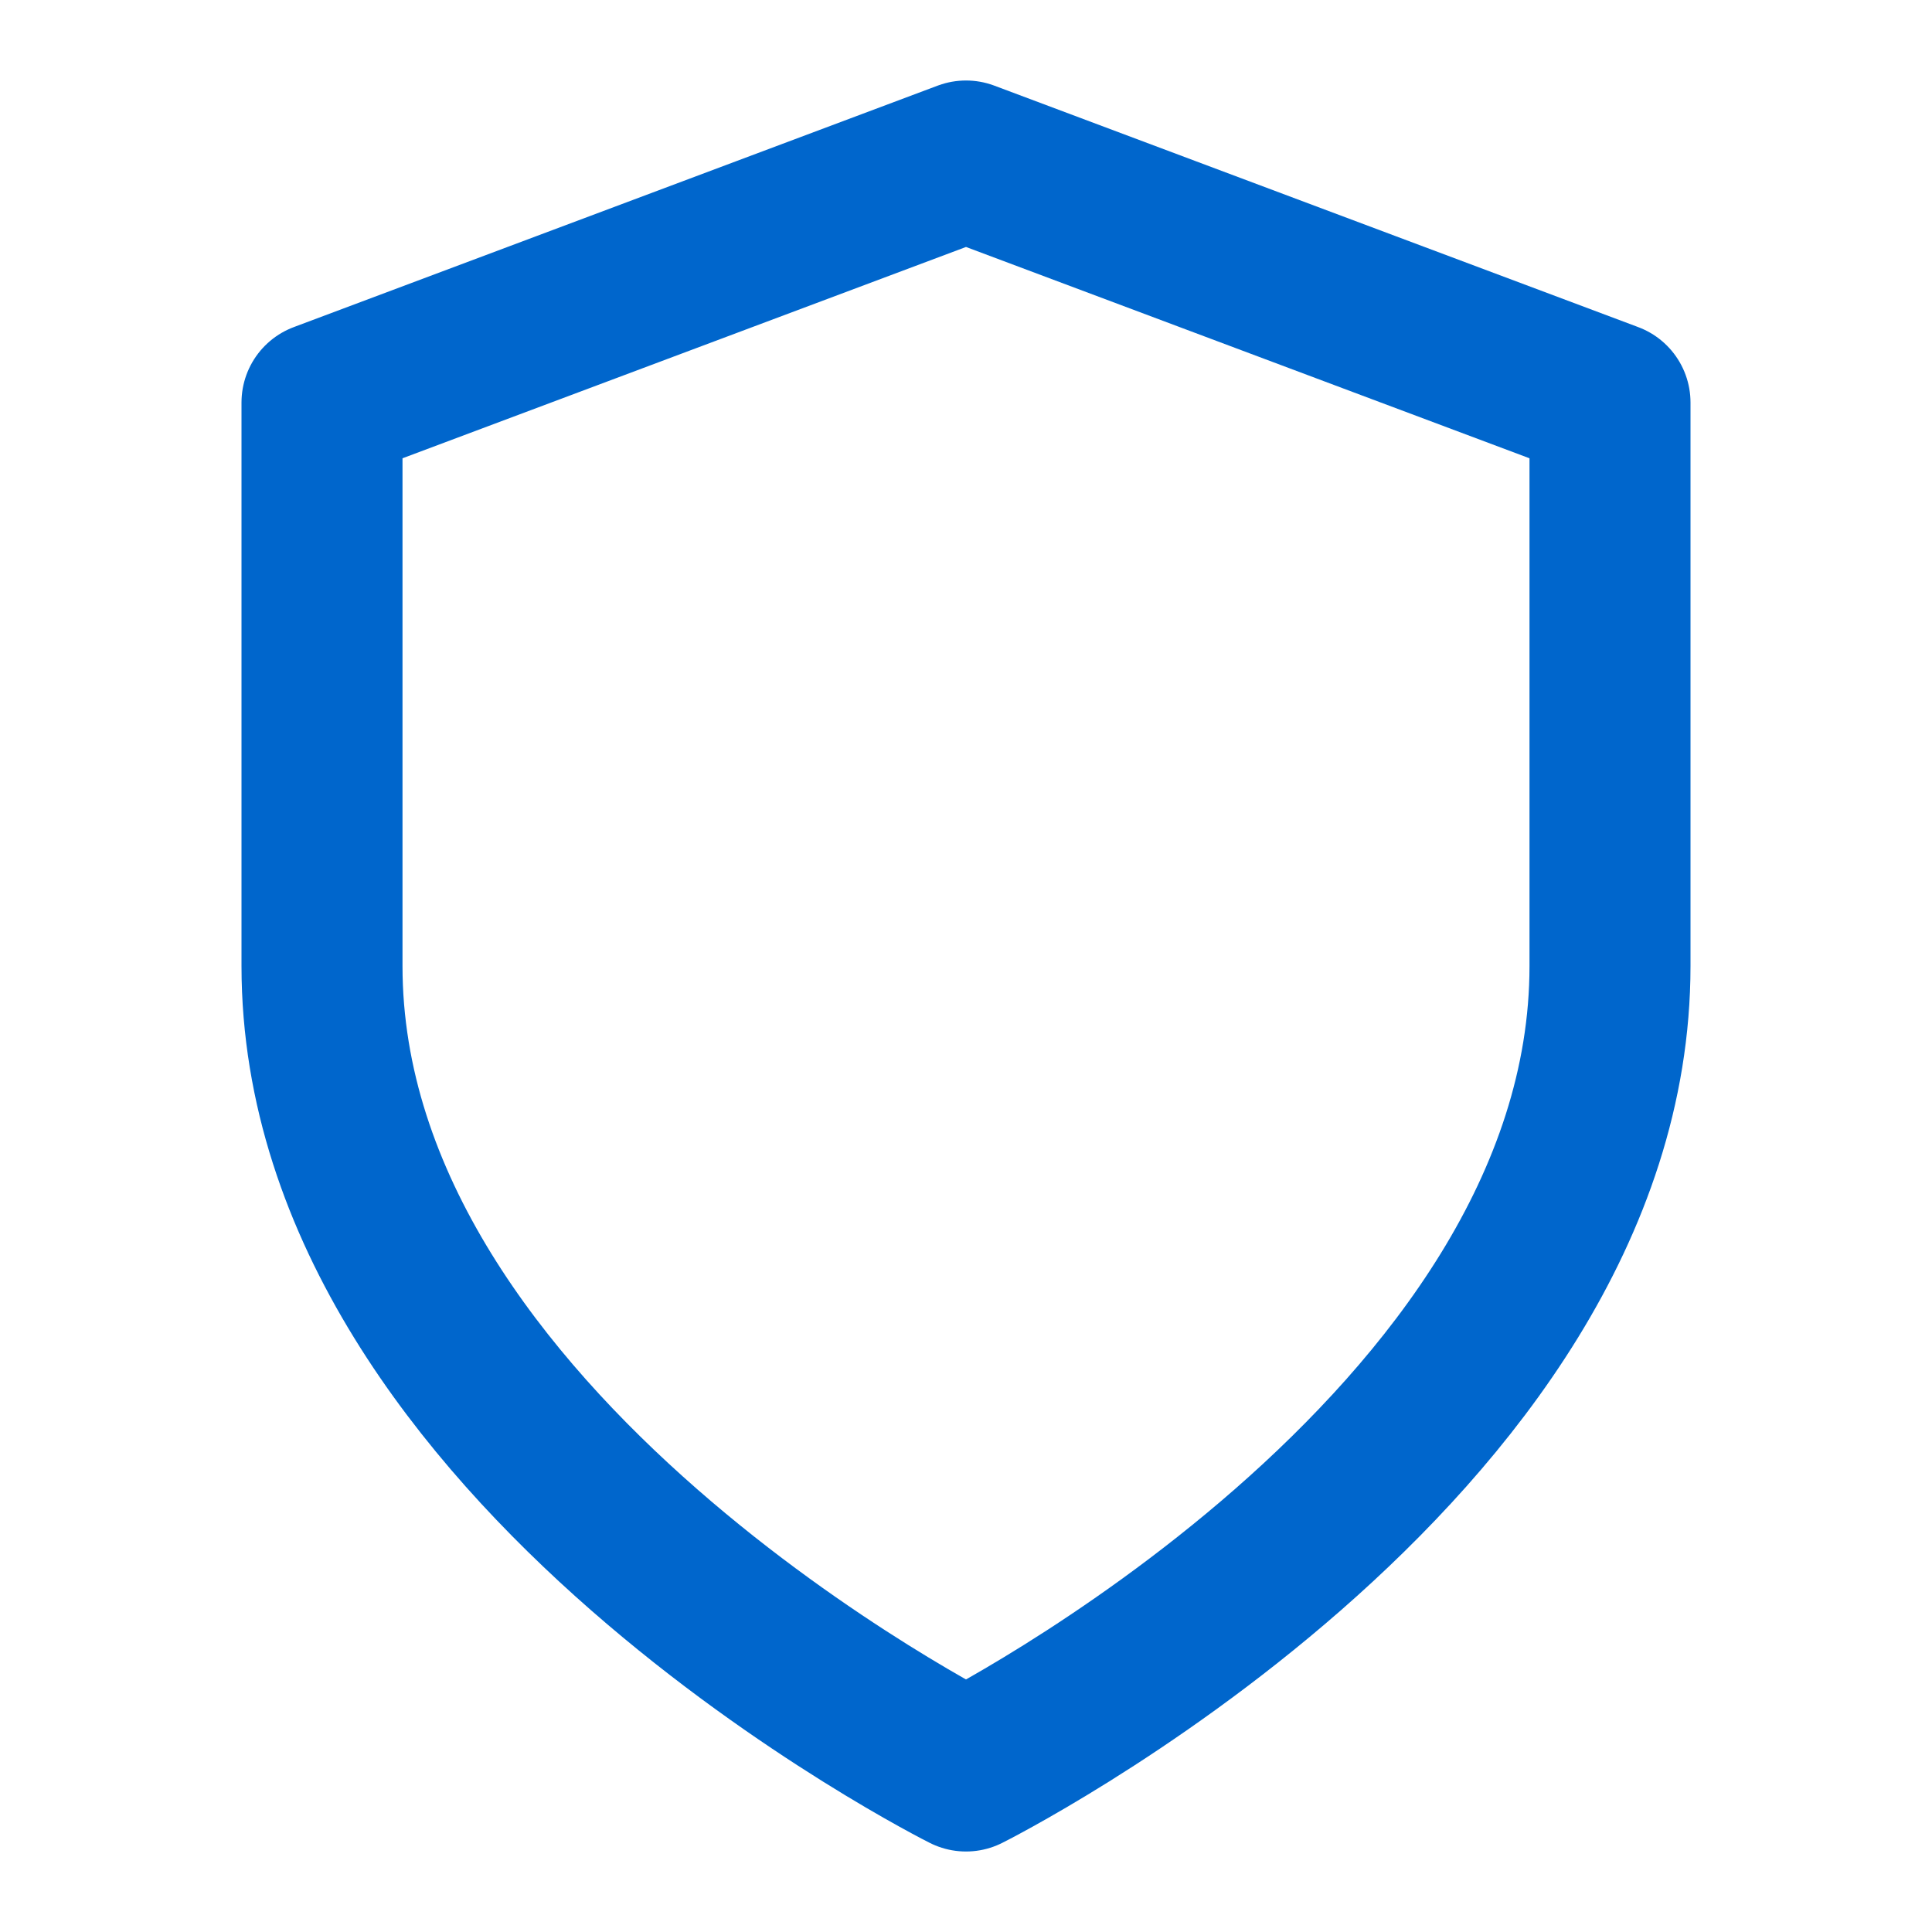
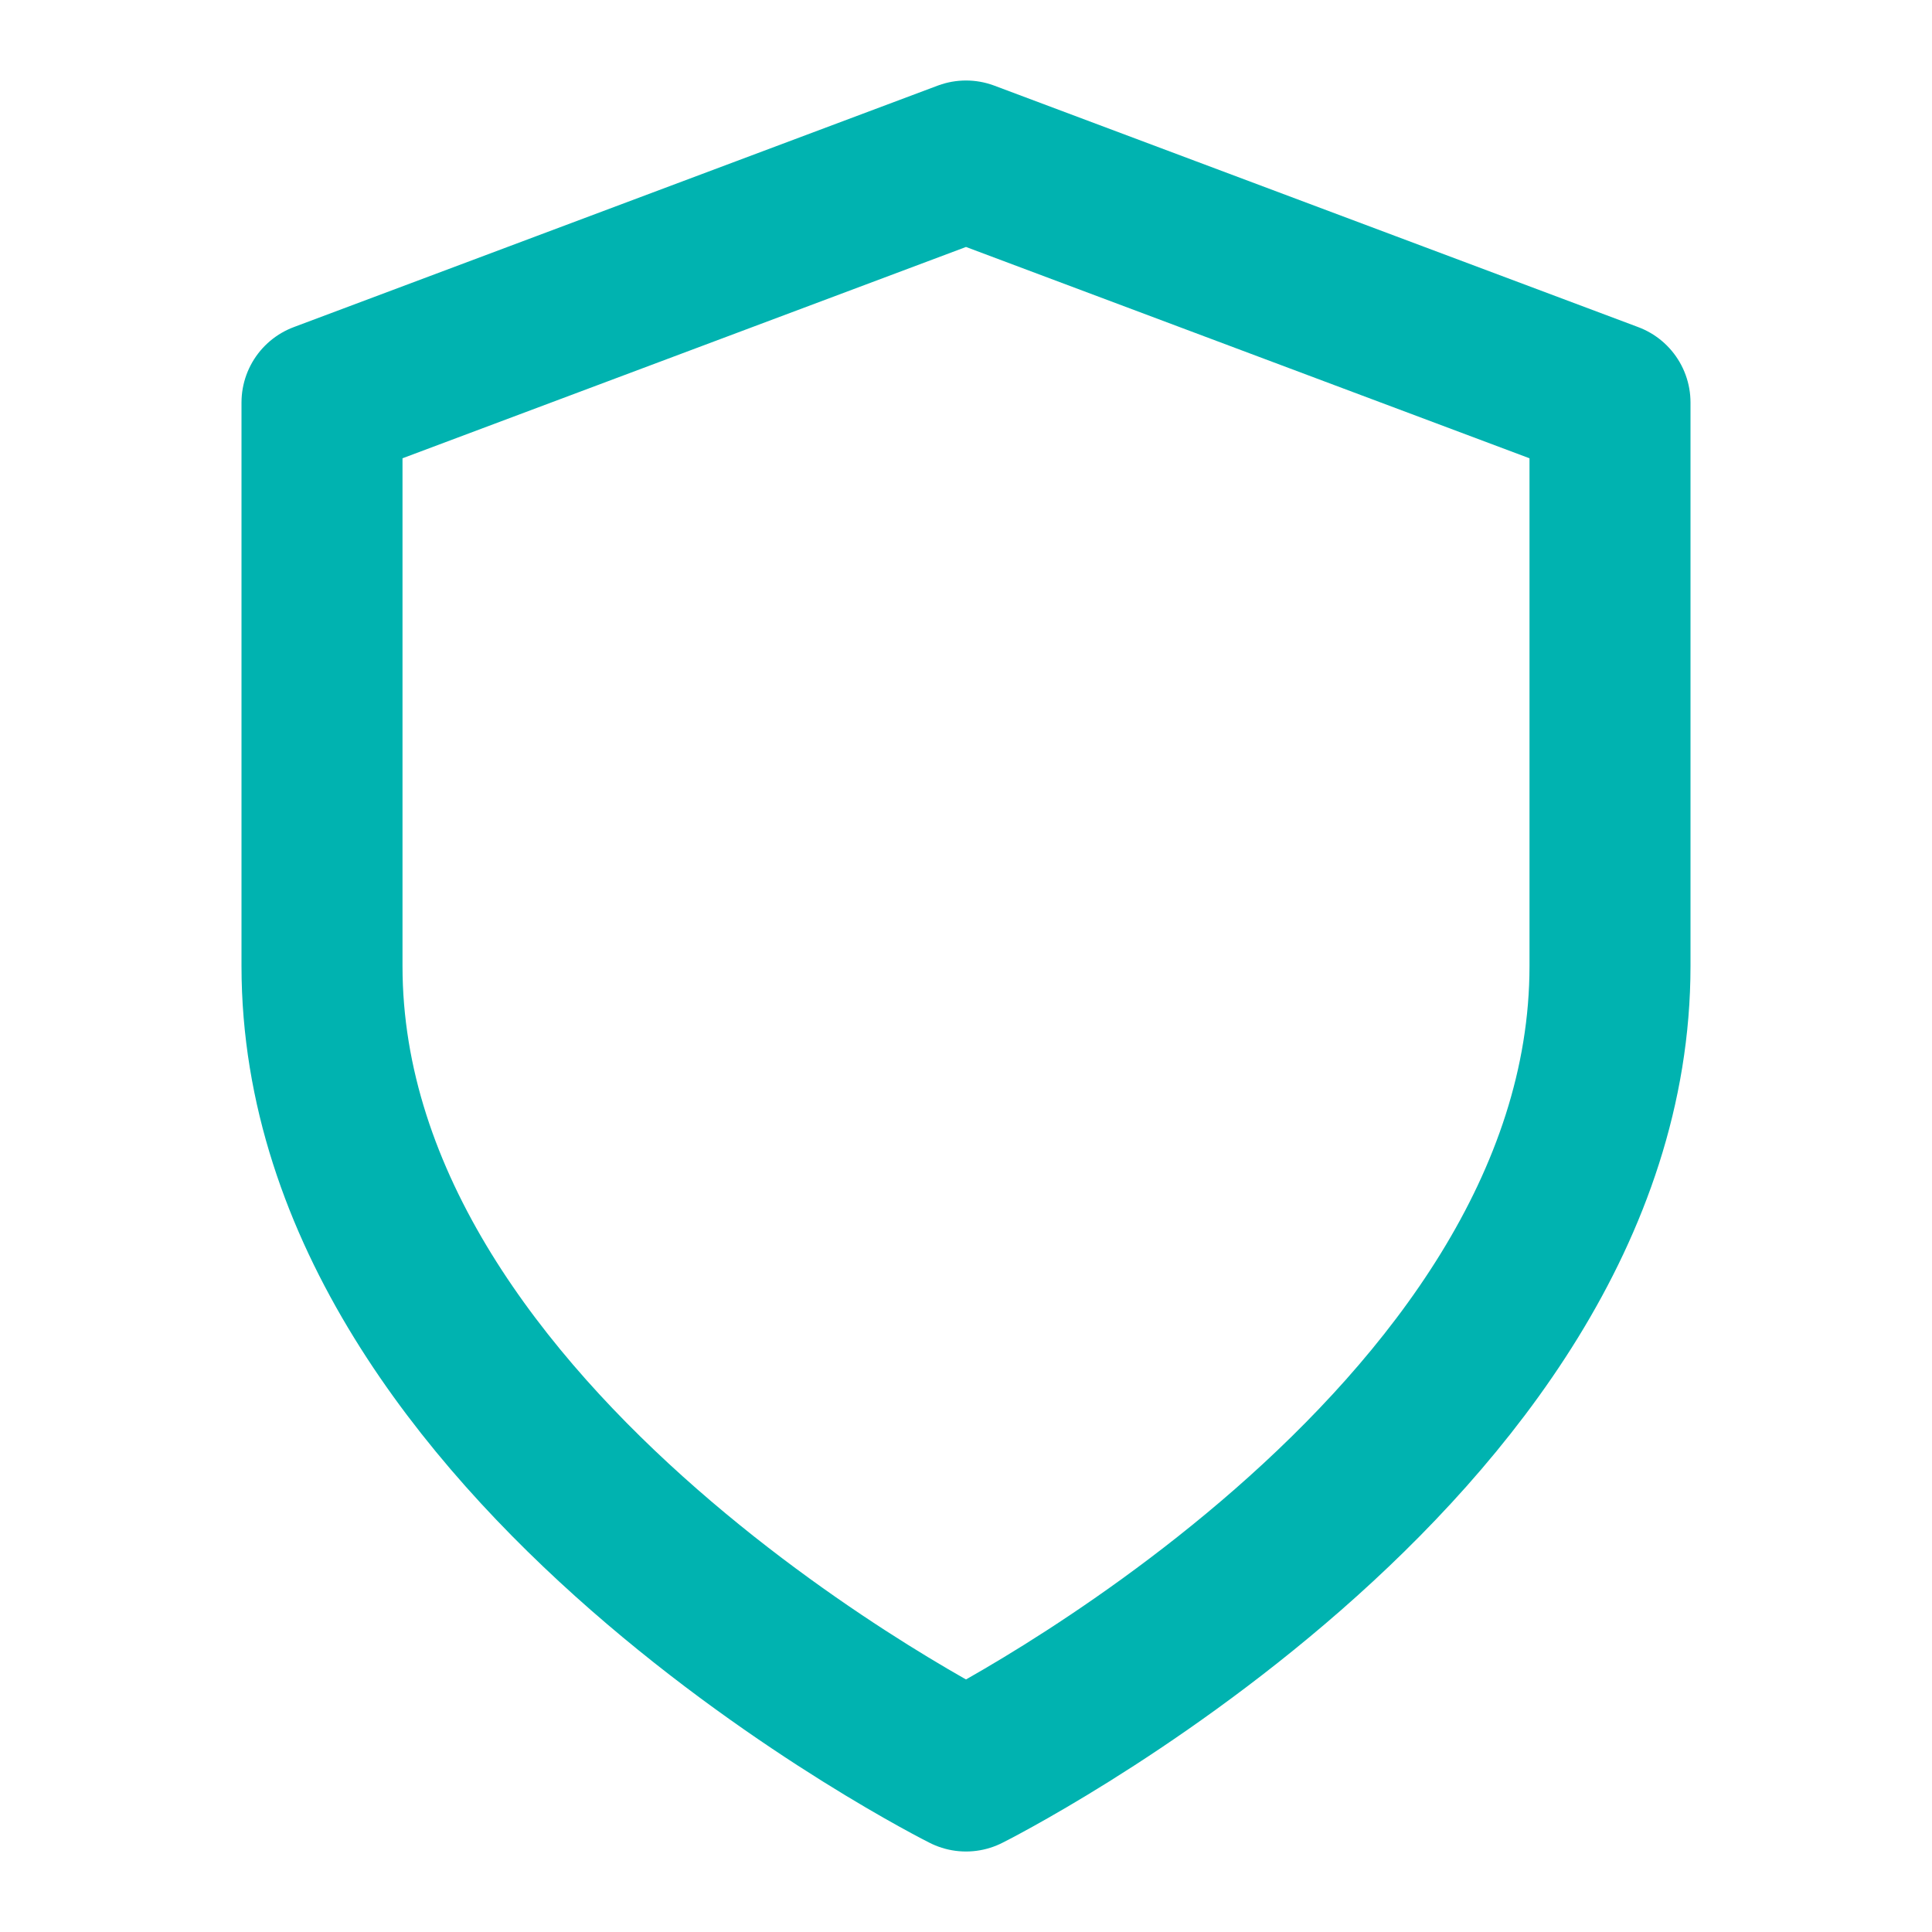
- <svg xmlns="http://www.w3.org/2000/svg" viewBox="0 0 24 24" fill="none" stroke="#0066cc" stroke-width="2" stroke-linecap="round" stroke-linejoin="round">
+ <svg xmlns="http://www.w3.org/2000/svg" viewBox="0 0 24 24" fill="none" stroke="#00b3b0" stroke-width="2" stroke-linecap="round" stroke-linejoin="round">
  <path d="M12 22s8-4 8-10V5l-8-3-8 3v7c0 6 8 10 8 10z" />
</svg>
